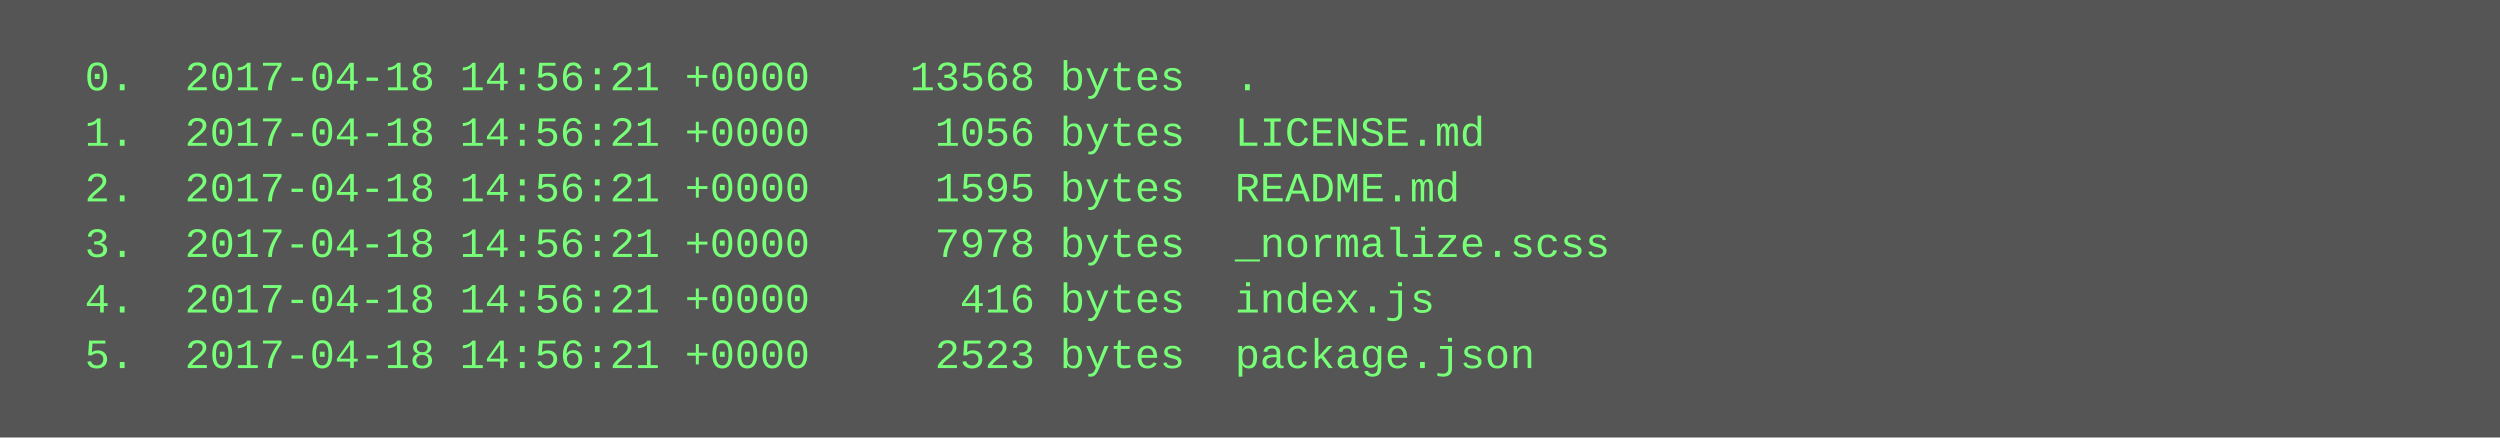
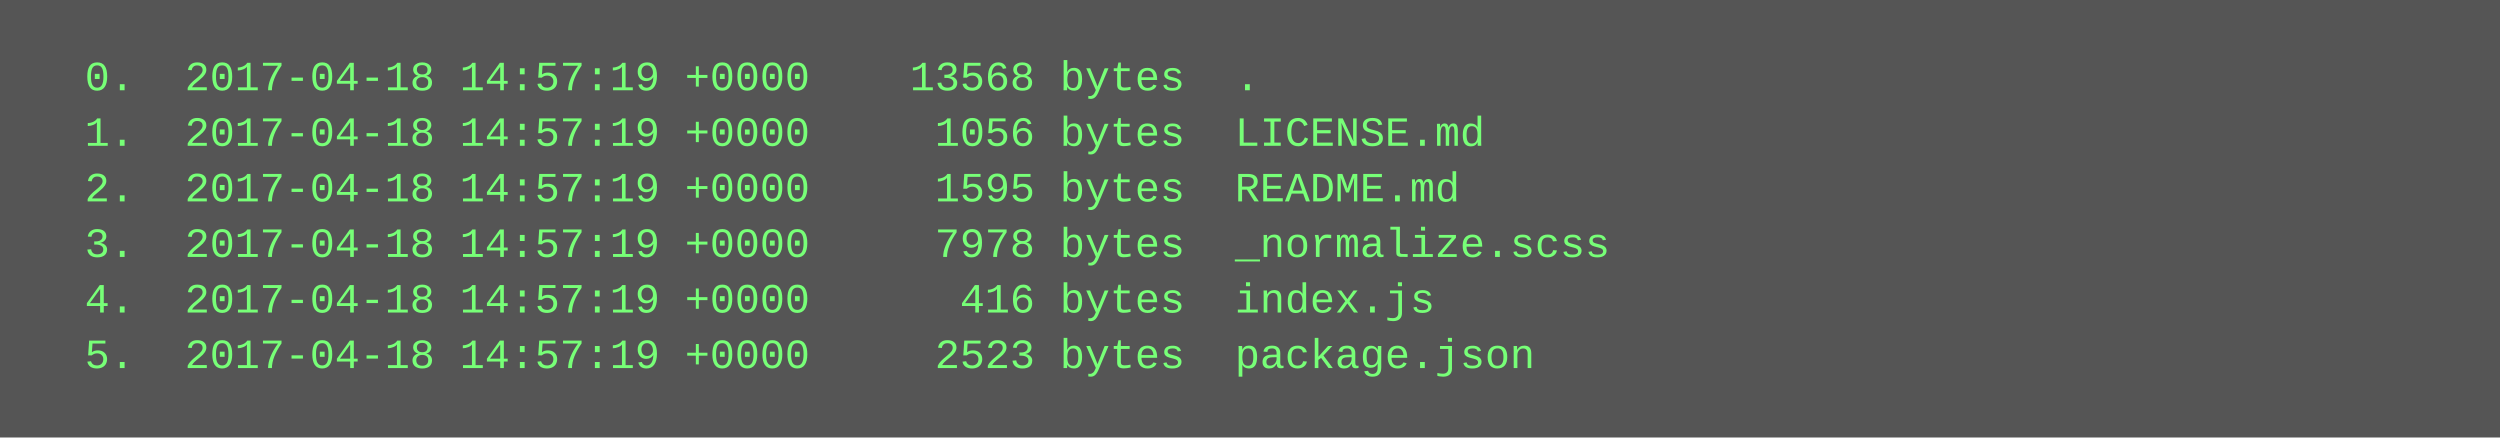
<svg xmlns="http://www.w3.org/2000/svg" height="126" width="720">
  <rect height="126" fill="#555" width="720" />
  <text fill="#7f7" font-family="Courier New" font-size="12" xml:space="preserve">
-     <tspan x="10" y="26">  0.  2017-04-18 14:56:21 +0000    13568 bytes  .</tspan>
-     <tspan x="10" y="42">  1.  2017-04-18 14:56:21 +0000     1056 bytes  LICENSE.md</tspan>
-     <tspan x="10" y="58">  2.  2017-04-18 14:56:21 +0000     1595 bytes  README.md</tspan>
-     <tspan x="10" y="74">  3.  2017-04-18 14:56:21 +0000     7978 bytes  _normalize.scss</tspan>
-     <tspan x="10" y="90">  4.  2017-04-18 14:56:21 +0000      416 bytes  index.js</tspan>
-     <tspan x="10" y="106">  5.  2017-04-18 14:56:21 +0000     2523 bytes  package.json</tspan>
+     <tspan x="10" y="26">  0.  2017-04-18 14:57:19 +0000    13568 bytes  .</tspan>
+     <tspan x="10" y="42">  1.  2017-04-18 14:57:19 +0000     1056 bytes  LICENSE.md</tspan>
+     <tspan x="10" y="58">  2.  2017-04-18 14:57:19 +0000     1595 bytes  README.md</tspan>
+     <tspan x="10" y="74">  3.  2017-04-18 14:57:19 +0000     7978 bytes  _normalize.scss</tspan>
+     <tspan x="10" y="90">  4.  2017-04-18 14:57:19 +0000      416 bytes  index.js</tspan>
+     <tspan x="10" y="106">  5.  2017-04-18 14:57:19 +0000     2523 bytes  package.json</tspan>
  </text>
</svg>
